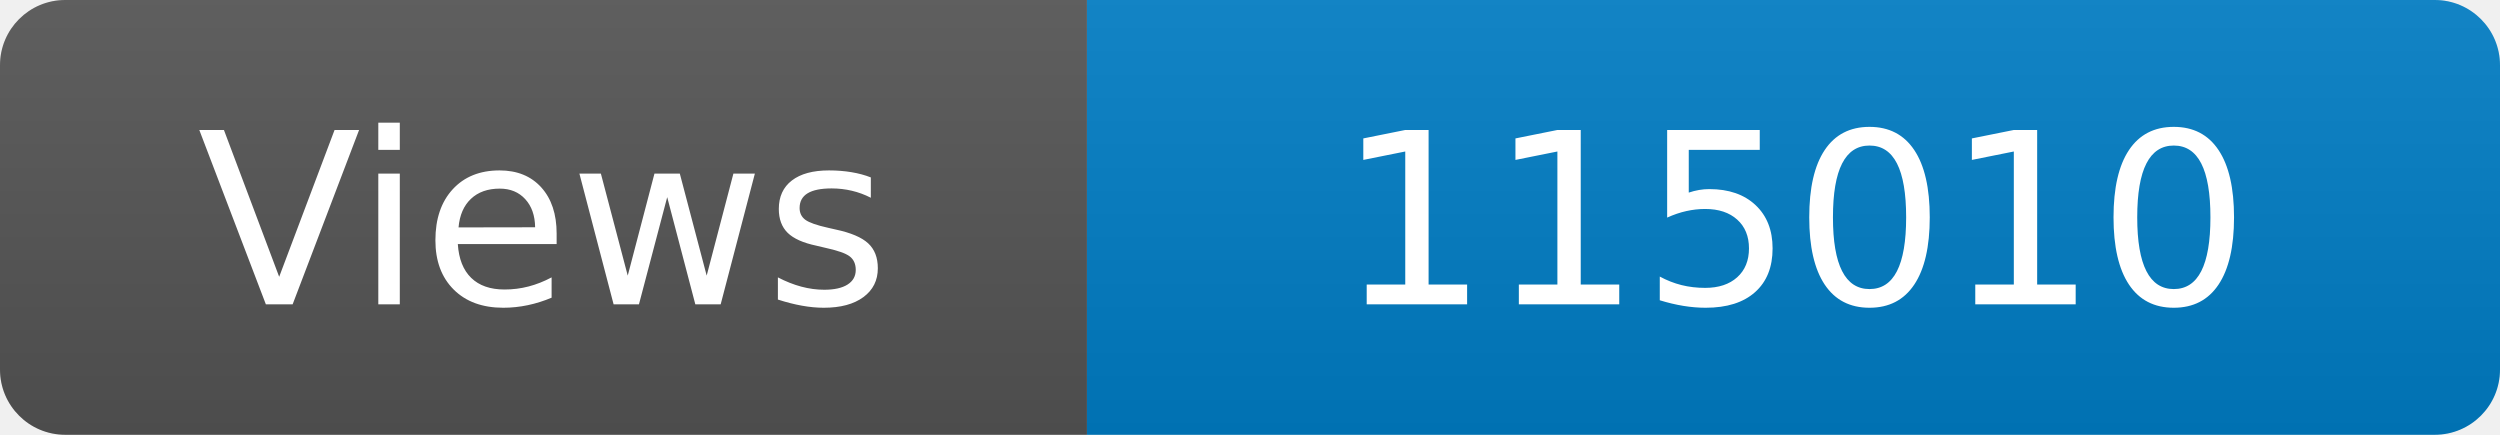
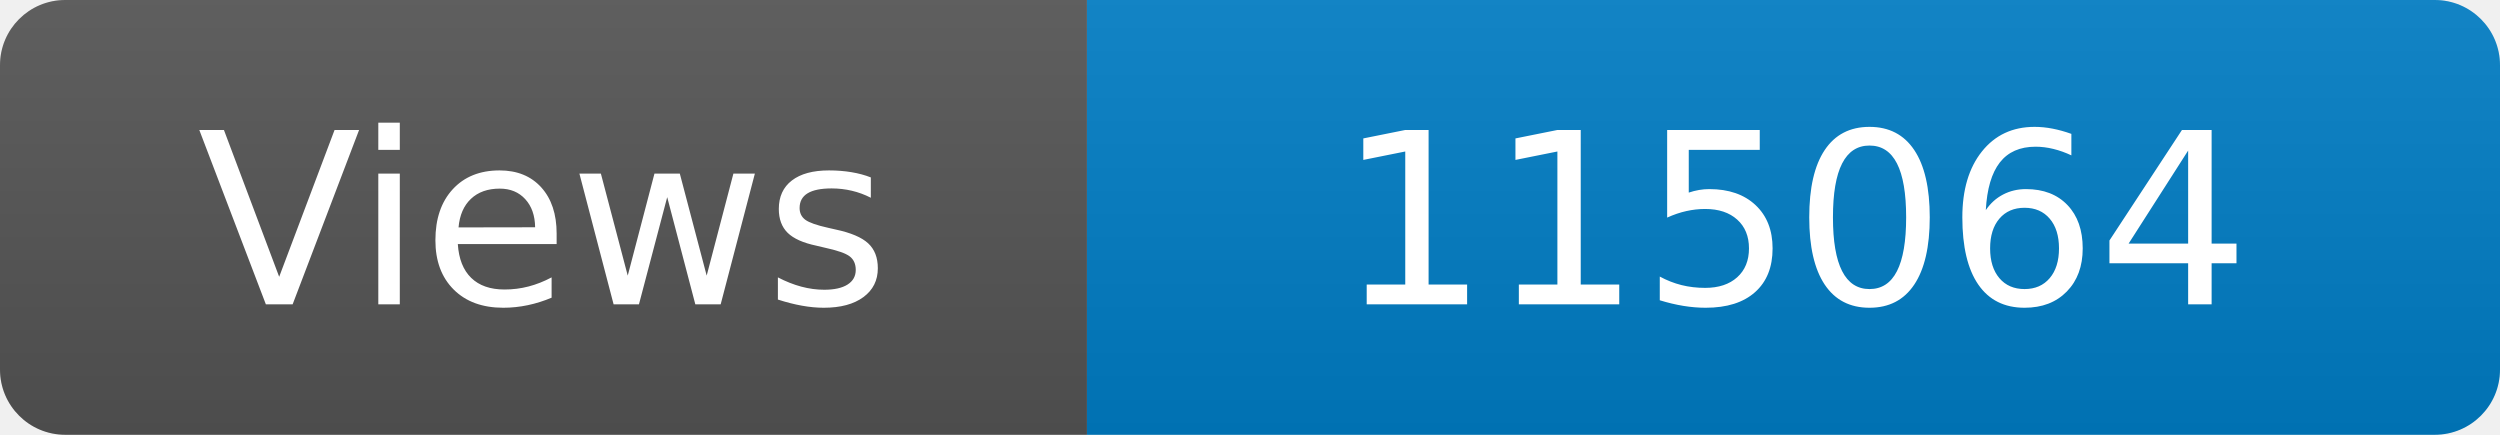
<svg xmlns="http://www.w3.org/2000/svg" width="115" height="20" role="img" aria-label="Maintained?: yes">
  <linearGradient id="s" x2="0" y2="100%">
    <stop offset="0" stop-color="#bbb" stop-opacity=".1" />
    <stop offset="1" stop-opacity=".1" />
  </linearGradient>
  <clipPath id="r">
    <rect width="115" height="20" rx="3" fill="#fff" />
  </clipPath>
  <g clip-path="url(#r)">
    <rect width="50" height="20" fill="#555" />
    <rect x="50" width="160" height="20" fill="#007ec6" />
    <rect width="115" height="20" fill="url(#s)" />
  </g>
  <g fill="#fff" text-anchor="middle" font-family="Verdana,Geneva,DejaVu Sans,sans-serif" font-size="110">
    <text x="250" y="140" transform="scale(.1)" fill="#fff">Views</text>
-     <text x="825" y="140" transform="scale(.1)" fill="#fff">115010</text>
+     <text x="825" y="140" transform="scale(.1)" fill="#fff">115064</text>
  </g>
</svg>
